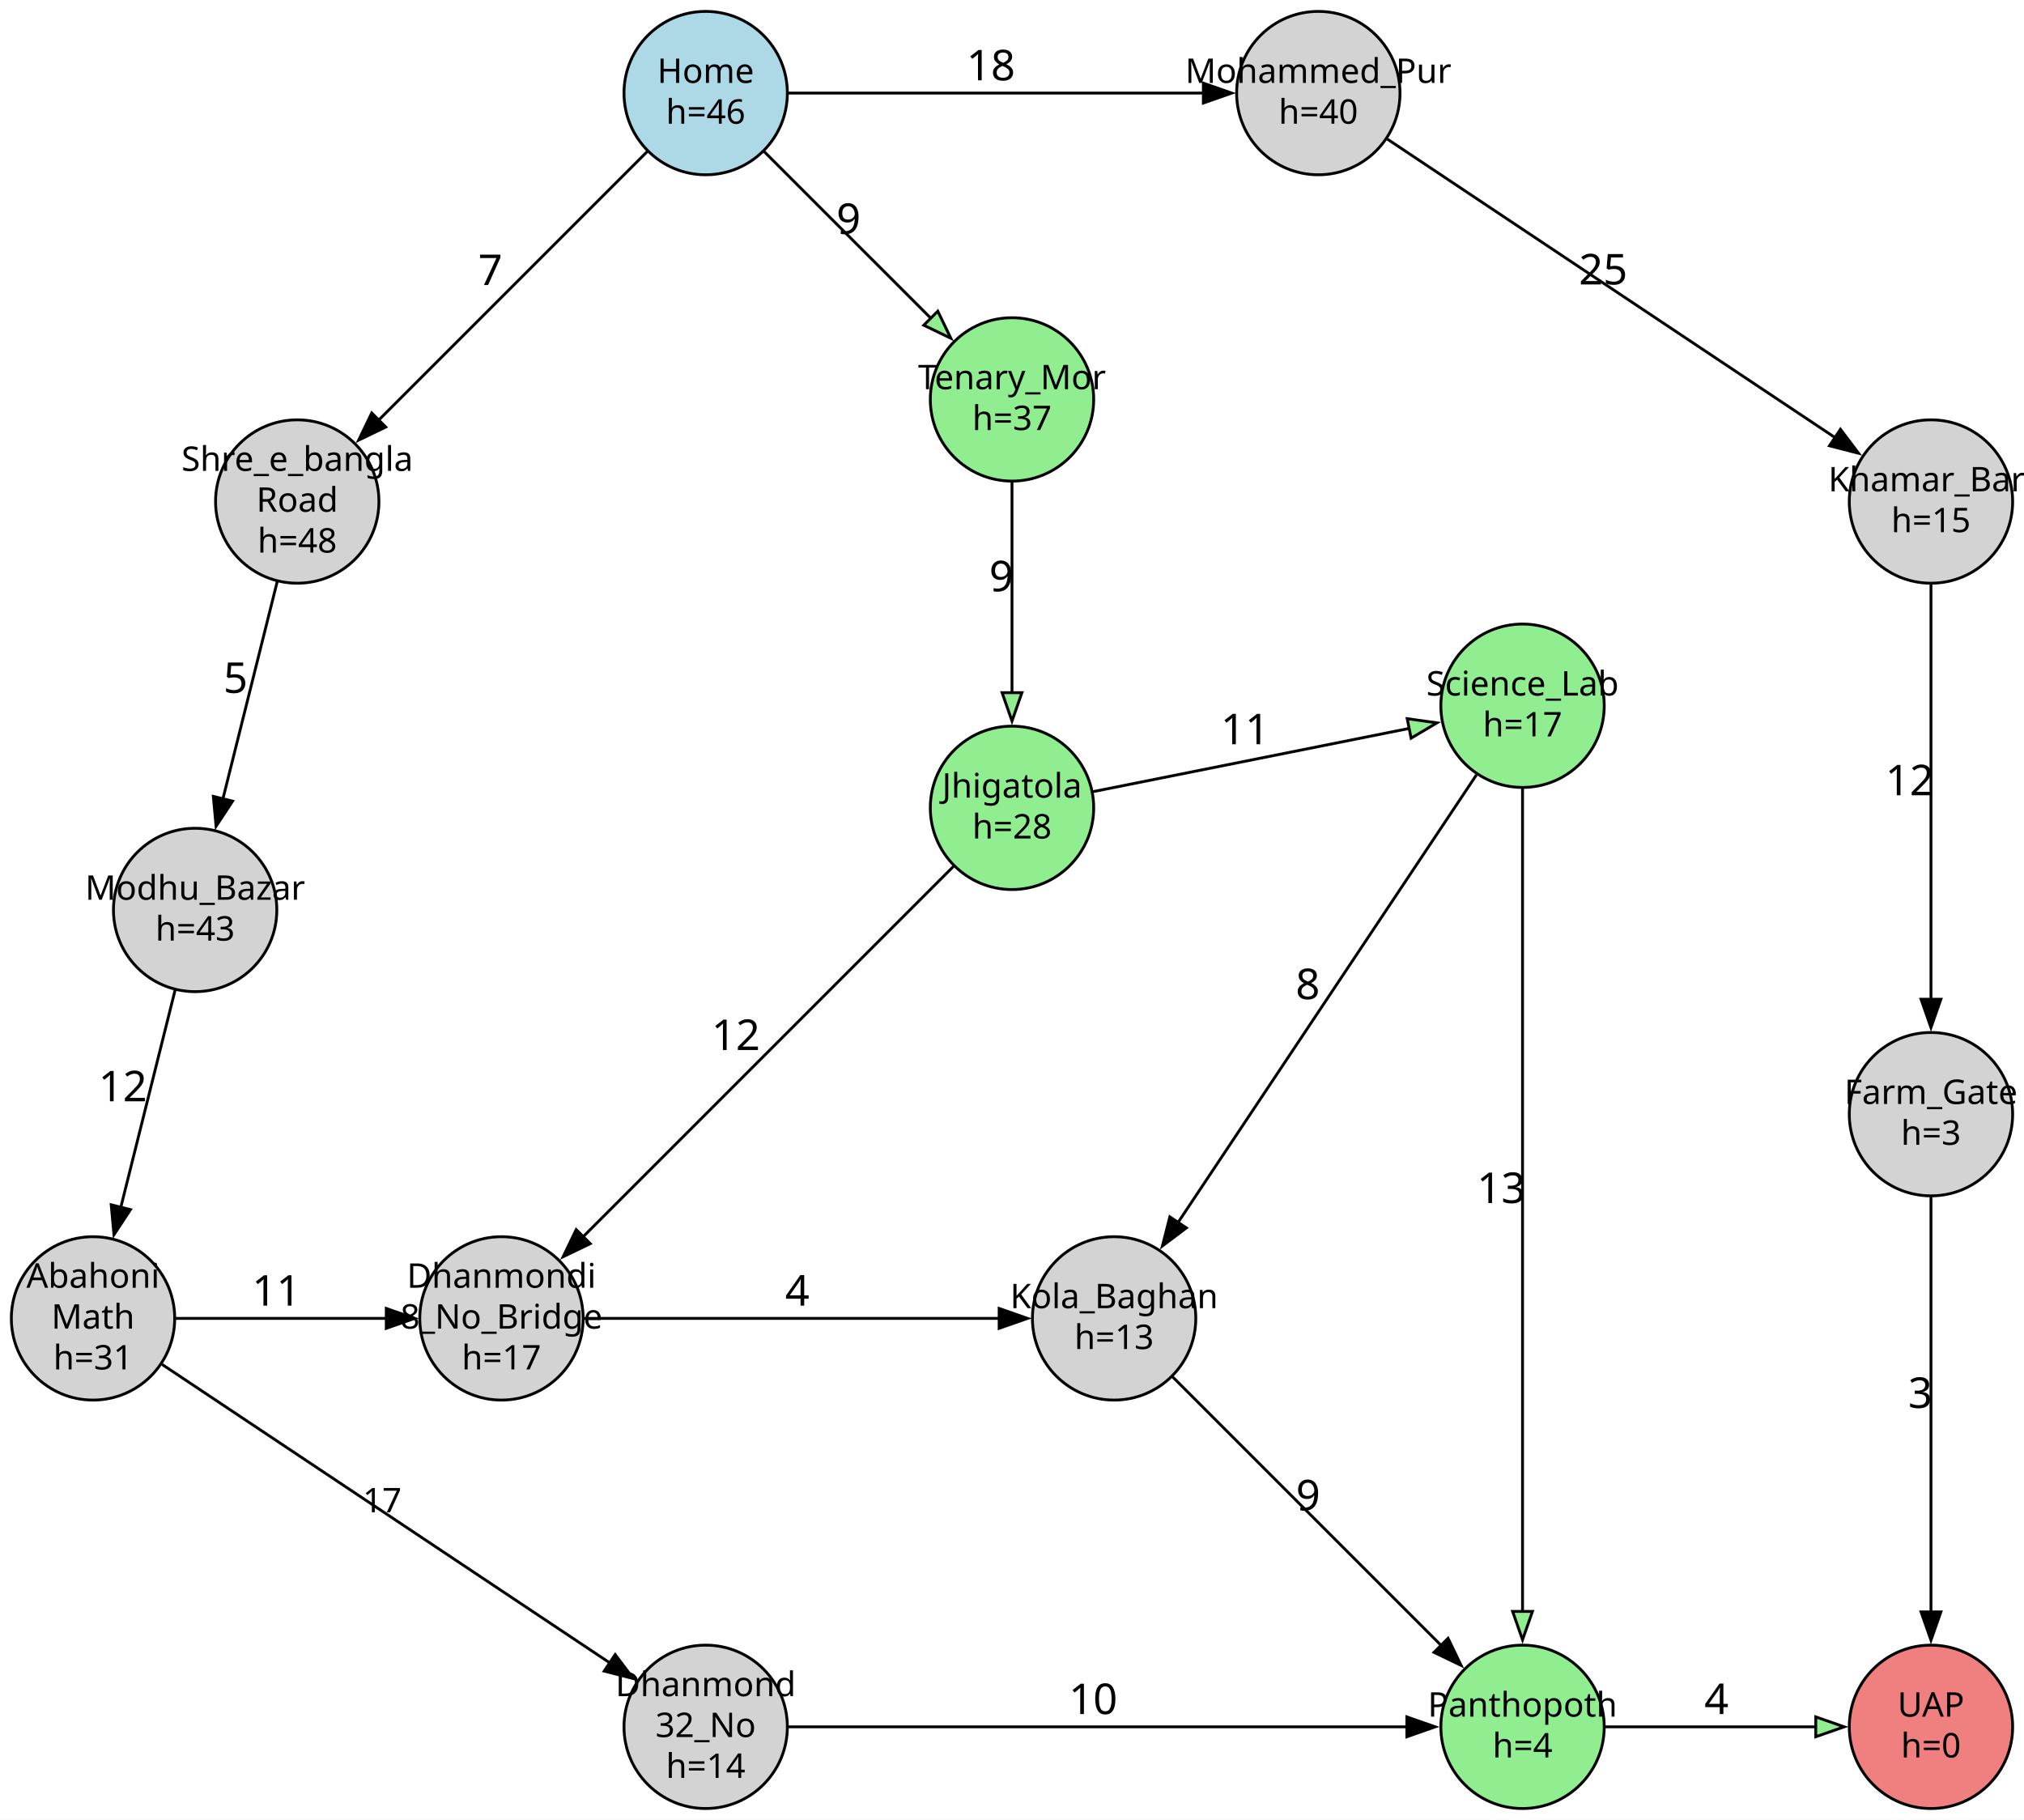
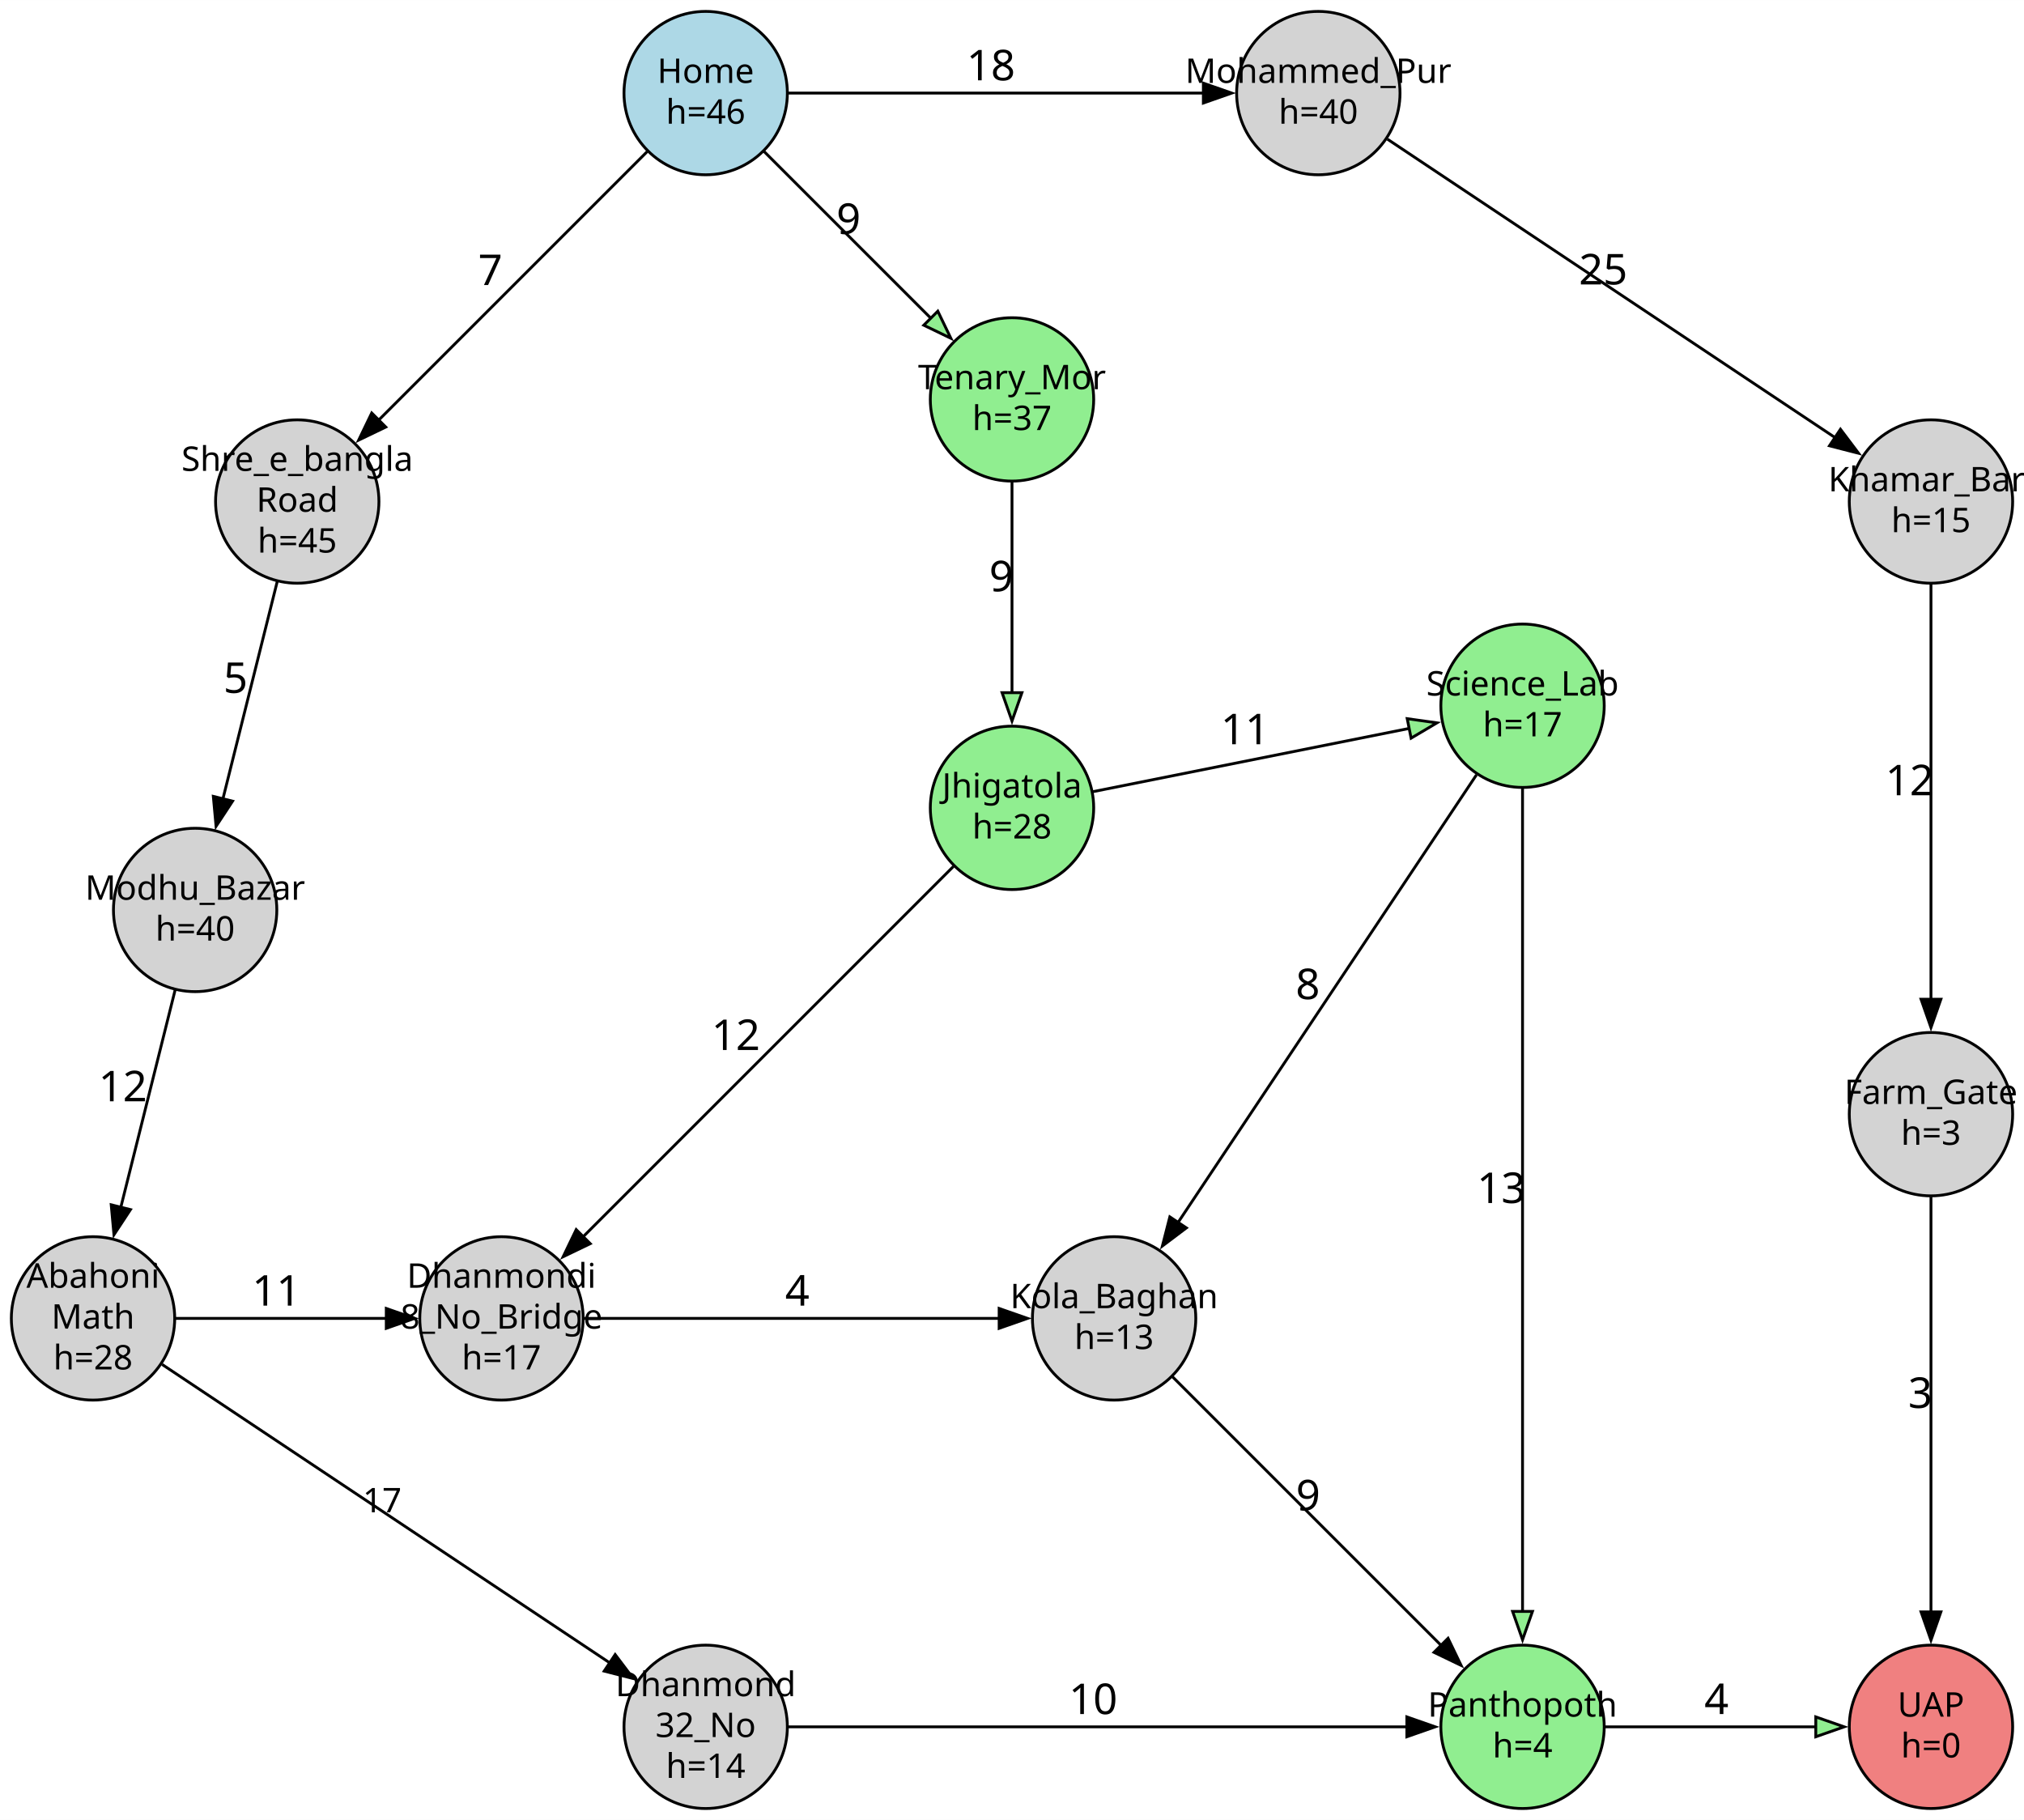
<svg xmlns="http://www.w3.org/2000/svg" width="714pt" height="642pt" viewBox="0.00 0.00 713.60 641.60">
  <g id="graph0" class="graph" transform="scale(1 1) rotate(0) translate(4 637.6)">
    <polygon fill="white" stroke="none" points="-4,4 -4,-637.6 709.6,-637.6 709.6,4 -4,4" />
    <g id="node1" class="node">
      <ellipse fill="lightblue" stroke="black" cx="244.8" cy="-604.8" rx="28.8" ry="28.8" />
      <text text-anchor="middle" x="244.8" y="-608.4" font-family="FiraCode" font-size="12.00">Home</text>
      <text text-anchor="middle" x="244.8" y="-594" font-family="FiraCode" font-size="12.00">h=46</text>
    </g>
    <g id="node2" class="node">
      <ellipse fill="lightgray" stroke="black" cx="100.8" cy="-460.8" rx="28.8" ry="28.8" />
      <text text-anchor="middle" x="100.8" y="-471.6" font-family="FiraCode" font-size="12.00">Shre_e_bangla</text>
      <text text-anchor="middle" x="100.8" y="-457.2" font-family="FiraCode" font-size="12.00">Road</text>
-       <text text-anchor="middle" x="100.8" y="-442.8" font-family="FiraCode" font-size="12.00">h=48</text>
+       <text text-anchor="middle" x="100.8" y="-442.8" font-family="FiraCode" font-size="12.00">h=45</text>
    </g>
    <g id="edge1" class="edge">
      <path fill="none" stroke="black" d="M224.17,-584.17C199.25,-559.25 157.21,-517.21 129.24,-489.24" />
      <polygon fill="black" stroke="black" points="132.01,-487.06 122.46,-482.46 127.06,-492.01 132.01,-487.06" />
      <text text-anchor="middle" x="168.88" y="-537.13" font-family="FiraCode" font-size="15.00">7</text>
    </g>
    <g id="node8" class="node">
      <ellipse fill="lightgray" stroke="black" cx="460.8" cy="-604.8" rx="28.8" ry="28.8" />
      <text text-anchor="middle" x="460.8" y="-608.4" font-family="FiraCode" font-size="12.00">Mohammed_Pur</text>
      <text text-anchor="middle" x="460.8" y="-594" font-family="FiraCode" font-size="12.00">h=40</text>
    </g>
    <g id="edge7" class="edge">
      <path fill="none" stroke="black" d="M273.93,-604.8C311.72,-604.8 377.83,-604.8 420.44,-604.8" />
      <polygon fill="black" stroke="black" points="420.27,-608.3 430.27,-604.8 420.27,-601.3 420.27,-608.3" />
      <text text-anchor="middle" x="345.36" y="-609.3" font-family="FiraCode" font-size="15.00">18</text>
    </g>
    <g id="node11" class="node">
      <ellipse fill="lightgreen" stroke="black" cx="352.8" cy="-496.8" rx="28.8" ry="28.8" />
      <text text-anchor="middle" x="352.8" y="-500.4" font-family="FiraCode" font-size="12.00">Tenary_Mor</text>
      <text text-anchor="middle" x="352.8" y="-486" font-family="FiraCode" font-size="12.00">h=37</text>
    </g>
    <g id="edge11" class="edge">
      <path fill="none" stroke="black" d="M265.37,-584.23C282.03,-567.57 305.7,-543.9 324.21,-525.39" />
      <polygon fill="lightgreen" stroke="black" points="326.64,-527.91 331.24,-518.36 321.69,-522.96 326.64,-527.91" />
      <text text-anchor="middle" x="295.19" y="-555.16" font-family="FiraCode" font-size="15.00">9</text>
    </g>
    <g id="node3" class="node">
      <ellipse fill="lightgray" stroke="black" cx="64.8" cy="-316.8" rx="28.8" ry="28.8" />
      <text text-anchor="middle" x="64.8" y="-320.4" font-family="FiraCode" font-size="12.00">Modhu_Bazar</text>
-       <text text-anchor="middle" x="64.8" y="-306" font-family="FiraCode" font-size="12.00">h=43</text>
+       <text text-anchor="middle" x="64.8" y="-306" font-family="FiraCode" font-size="12.00">h=40</text>
    </g>
    <g id="edge2" class="edge">
      <path fill="none" stroke="black" d="M93.77,-432.69C88.3,-410.79 80.63,-380.12 74.56,-355.83" />
      <polygon fill="black" stroke="black" points="78,-355.16 72.18,-346.3 71.21,-356.85 78,-355.16" />
      <text text-anchor="middle" x="79.06" y="-393.34" font-family="FiraCode" font-size="15.00">5</text>
    </g>
    <g id="node4" class="node">
      <ellipse fill="lightgray" stroke="black" cx="28.8" cy="-172.8" rx="28.8" ry="28.8" />
      <text text-anchor="middle" x="28.8" y="-183.6" font-family="FiraCode" font-size="12.00">Abahoni</text>
      <text text-anchor="middle" x="28.8" y="-169.2" font-family="FiraCode" font-size="12.00">Math</text>
-       <text text-anchor="middle" x="28.8" y="-154.8" font-family="FiraCode" font-size="12.00">h=31</text>
+       <text text-anchor="middle" x="28.8" y="-154.8" font-family="FiraCode" font-size="12.00">h=28</text>
    </g>
    <g id="edge3" class="edge">
      <path fill="none" stroke="black" d="M57.77,-288.69C52.3,-266.79 44.63,-236.12 38.56,-211.83" />
      <polygon fill="black" stroke="black" points="42,-211.16 36.18,-202.3 35.21,-212.85 42,-211.16" />
      <text text-anchor="middle" x="39.31" y="-249.34" font-family="FiraCode" font-size="15.00">12</text>
    </g>
    <g id="node5" class="node">
      <ellipse fill="lightgray" stroke="black" cx="244.8" cy="-28.8" rx="28.8" ry="28.8" />
      <text text-anchor="middle" x="244.8" y="-39.6" font-family="FiraCode" font-size="12.00">Dhanmond</text>
      <text text-anchor="middle" x="244.8" y="-25.2" font-family="FiraCode" font-size="12.00">32_No</text>
      <text text-anchor="middle" x="244.8" y="-10.8" font-family="FiraCode" font-size="12.00">h=14</text>
    </g>
    <g id="edge4" class="edge">
      <path fill="none" stroke="black" d="M53.16,-156.56C91.83,-130.78 167.36,-80.43 211.17,-51.22" />
      <polygon fill="black" stroke="black" points="212.89,-54.28 219.27,-45.82 209.01,-48.45 212.89,-54.28" />
      <text text-anchor="middle" x="130.74" y="-104.44" font-family="FiraCode" font-size="12.00">17</text>
    </g>
    <g id="node14" class="node">
      <ellipse fill="lightgray" stroke="black" cx="172.8" cy="-172.8" rx="28.8" ry="28.8" />
      <text text-anchor="middle" x="172.8" y="-183.6" font-family="FiraCode" font-size="12.00">Dhanmondi</text>
      <text text-anchor="middle" x="172.8" y="-169.2" font-family="FiraCode" font-size="12.00">8_No_Bridge</text>
      <text text-anchor="middle" x="172.8" y="-154.8" font-family="FiraCode" font-size="12.00">h=17</text>
    </g>
    <g id="edge15" class="edge">
      <path fill="none" stroke="black" d="M57.94,-172.8C79.31,-172.8 108.61,-172.8 132.26,-172.8" />
      <polygon fill="black" stroke="black" points="132.19,-176.3 142.19,-172.8 132.19,-169.3 132.19,-176.3" />
      <text text-anchor="middle" x="93.44" y="-177.3" font-family="FiraCode" font-size="15.00">11</text>
    </g>
    <g id="node6" class="node">
      <ellipse fill="lightgreen" stroke="black" cx="532.8" cy="-28.8" rx="28.8" ry="28.8" />
      <text text-anchor="middle" x="532.8" y="-32.4" font-family="FiraCode" font-size="12.00">Panthopoth</text>
      <text text-anchor="middle" x="532.8" y="-18" font-family="FiraCode" font-size="12.00">h=4</text>
    </g>
    <g id="edge5" class="edge">
      <path fill="none" stroke="black" d="M274,-28.8C325.64,-28.8 433.18,-28.8 492.08,-28.8" />
      <polygon fill="black" stroke="black" points="492.01,-32.3 502.01,-28.8 492.01,-25.3 492.01,-32.3" />
      <text text-anchor="middle" x="381.41" y="-33.3" font-family="FiraCode" font-size="15.00">10</text>
    </g>
    <g id="node7" class="node">
      <ellipse fill="lightcoral" stroke="black" cx="676.8" cy="-28.8" rx="28.8" ry="28.8" />
      <text text-anchor="middle" x="676.8" y="-32.4" font-family="FiraCode" font-size="12.00">UAP</text>
      <text text-anchor="middle" x="676.8" y="-18" font-family="FiraCode" font-size="12.00">h=0</text>
    </g>
    <g id="edge6" class="edge">
      <path fill="none" stroke="black" d="M561.94,-28.8C583.31,-28.8 612.61,-28.8 636.26,-28.8" />
      <polygon fill="lightgreen" stroke="black" points="636.19,-32.3 646.19,-28.8 636.19,-25.3 636.19,-32.3" />
      <text text-anchor="middle" x="601.19" y="-33.3" font-family="FiraCode" font-size="15.00">4</text>
    </g>
    <g id="node9" class="node">
      <ellipse fill="lightgray" stroke="black" cx="676.8" cy="-460.8" rx="28.8" ry="28.8" />
      <text text-anchor="middle" x="676.8" y="-464.4" font-family="FiraCode" font-size="12.00">Khamar_Bari</text>
      <text text-anchor="middle" x="676.8" y="-450" font-family="FiraCode" font-size="12.00">h=15</text>
    </g>
    <g id="edge8" class="edge">
      <path fill="none" stroke="black" d="M485.16,-588.56C523.83,-562.78 599.36,-512.43 643.17,-483.22" />
      <polygon fill="black" stroke="black" points="644.89,-486.28 651.27,-477.82 641.01,-480.45 644.89,-486.28" />
      <text text-anchor="middle" x="561.24" y="-537.34" font-family="FiraCode" font-size="15.00">25</text>
    </g>
    <g id="node10" class="node">
      <ellipse fill="lightgray" stroke="black" cx="676.8" cy="-244.8" rx="28.8" ry="28.8" />
      <text text-anchor="middle" x="676.8" y="-248.4" font-family="FiraCode" font-size="12.00">Farm_Gate</text>
      <text text-anchor="middle" x="676.8" y="-234" font-family="FiraCode" font-size="12.00">h=3</text>
    </g>
    <g id="edge9" class="edge">
      <path fill="none" stroke="black" d="M676.8,-431.67C676.8,-393.88 676.8,-327.77 676.8,-285.16" />
      <polygon fill="black" stroke="black" points="680.3,-285.33 676.8,-275.33 673.3,-285.33 680.3,-285.33" />
      <text text-anchor="middle" x="669.3" y="-357.24" font-family="FiraCode" font-size="15.00">12</text>
    </g>
    <g id="edge10" class="edge">
      <path fill="none" stroke="black" d="M676.8,-215.67C676.8,-177.88 676.8,-111.77 676.8,-69.16" />
      <polygon fill="black" stroke="black" points="680.3,-69.33 676.8,-59.33 673.3,-69.33 680.3,-69.33" />
      <text text-anchor="middle" x="673.05" y="-141.24" font-family="FiraCode" font-size="15.00">3</text>
    </g>
    <g id="node12" class="node">
      <ellipse fill="lightgreen" stroke="black" cx="352.8" cy="-352.8" rx="28.8" ry="28.8" />
      <text text-anchor="middle" x="352.8" y="-356.4" font-family="FiraCode" font-size="12.00">Jhigatola</text>
      <text text-anchor="middle" x="352.8" y="-342" font-family="FiraCode" font-size="12.00">h=28</text>
    </g>
    <g id="edge12" class="edge">
      <path fill="none" stroke="black" d="M352.8,-467.66C352.8,-446.29 352.8,-416.99 352.8,-393.34" />
      <polygon fill="lightgreen" stroke="black" points="356.3,-393.41 352.8,-383.41 349.3,-393.41 356.3,-393.41" />
      <text text-anchor="middle" x="349.05" y="-429.16" font-family="FiraCode" font-size="15.00">9</text>
    </g>
    <g id="node13" class="node">
      <ellipse fill="lightgreen" stroke="black" cx="532.8" cy="-388.8" rx="28.8" ry="28.8" />
      <text text-anchor="middle" x="532.8" y="-392.4" font-family="FiraCode" font-size="12.00">Science_Lab</text>
      <text text-anchor="middle" x="532.8" y="-378" font-family="FiraCode" font-size="12.00">h=17</text>
    </g>
    <g id="edge13" class="edge">
      <path fill="none" stroke="black" d="M381.32,-358.5C411.51,-364.54 459.39,-374.12 493.22,-380.88" />
      <polygon fill="lightgreen" stroke="black" points="492.14,-384.24 502.63,-382.77 493.51,-377.37 492.14,-384.24" />
      <text text-anchor="middle" x="434.97" y="-375.23" font-family="FiraCode" font-size="15.00">11</text>
    </g>
    <g id="edge18" class="edge">
      <path fill="none" stroke="black" d="M332.15,-332.15C299.96,-299.96 237.72,-237.72 201.28,-201.28" />
      <polygon fill="black" stroke="black" points="204.1,-199.15 194.55,-194.55 199.15,-204.1 204.1,-199.15" />
      <text text-anchor="middle" x="255.43" y="-267.43" font-family="FiraCode" font-size="15.00">12</text>
    </g>
    <g id="edge14" class="edge">
      <path fill="none" stroke="black" d="M532.8,-359.64C532.8,-295.66 532.8,-142.83 532.8,-69.46" />
      <polygon fill="lightgreen" stroke="black" points="536.3,-69.49 532.8,-59.49 529.3,-69.49 536.3,-69.49" />
      <text text-anchor="middle" x="525.3" y="-213.48" font-family="FiraCode" font-size="15.00">13</text>
    </g>
    <g id="node15" class="node">
      <ellipse fill="lightgray" stroke="black" cx="388.8" cy="-172.8" rx="28.8" ry="28.8" />
      <text text-anchor="middle" x="388.8" y="-176.4" font-family="FiraCode" font-size="12.00">Kola_Baghan</text>
      <text text-anchor="middle" x="388.8" y="-162" font-family="FiraCode" font-size="12.00">h=13</text>
    </g>
    <g id="edge19" class="edge">
      <path fill="none" stroke="black" d="M516.56,-364.44C490.78,-325.77 440.43,-250.24 411.22,-206.43" />
      <polygon fill="black" stroke="black" points="414.28,-204.71 405.82,-198.33 408.45,-208.59 414.28,-204.71" />
      <text text-anchor="middle" x="457.09" y="-285.36" font-family="FiraCode" font-size="15.00">8</text>
    </g>
    <g id="edge16" class="edge">
      <path fill="none" stroke="black" d="M201.93,-172.8C239.72,-172.8 305.83,-172.8 348.44,-172.8" />
      <polygon fill="black" stroke="black" points="348.27,-176.3 358.27,-172.8 348.27,-169.3 348.27,-176.3" />
      <text text-anchor="middle" x="277.11" y="-177.3" font-family="FiraCode" font-size="15.00">4</text>
    </g>
    <g id="edge17" class="edge">
      <path fill="none" stroke="black" d="M409.43,-152.17C434.35,-127.25 476.39,-85.21 504.36,-57.24" />
      <polygon fill="black" stroke="black" points="506.54,-60.01 511.14,-50.46 501.59,-55.06 506.54,-60.01" />
      <text text-anchor="middle" x="457.22" y="-105.13" font-family="FiraCode" font-size="15.00">9</text>
    </g>
  </g>
</svg>
